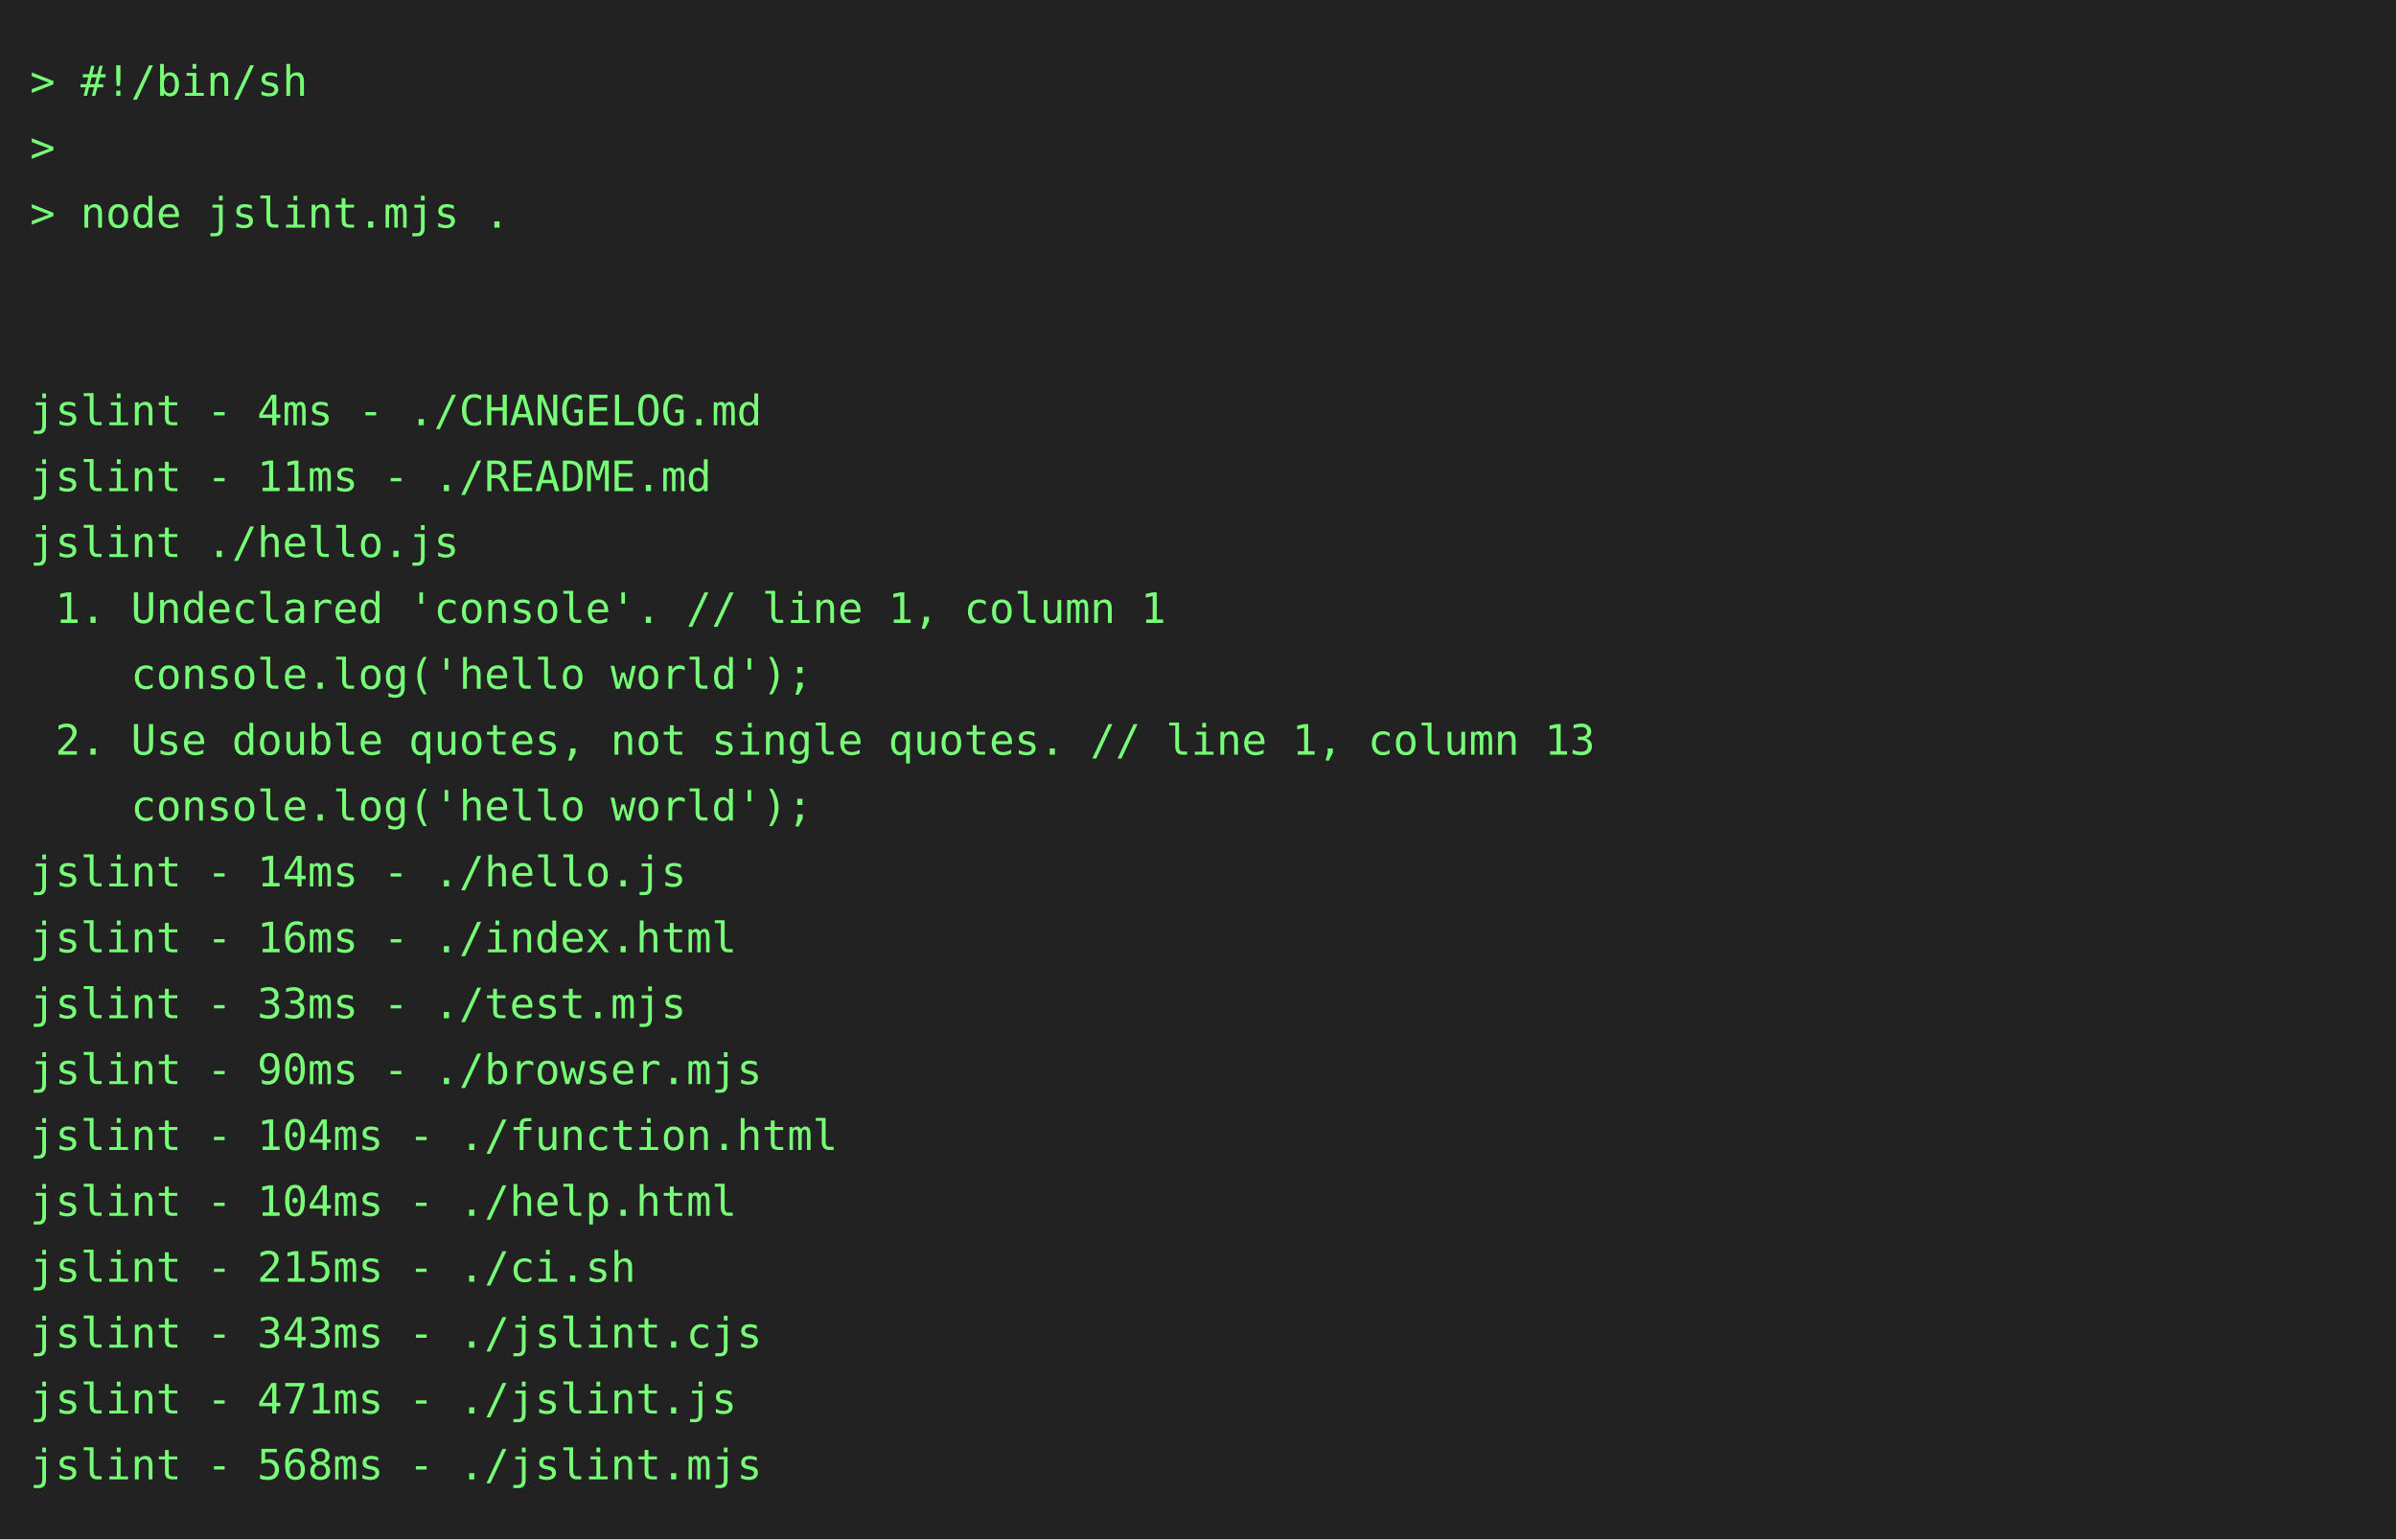
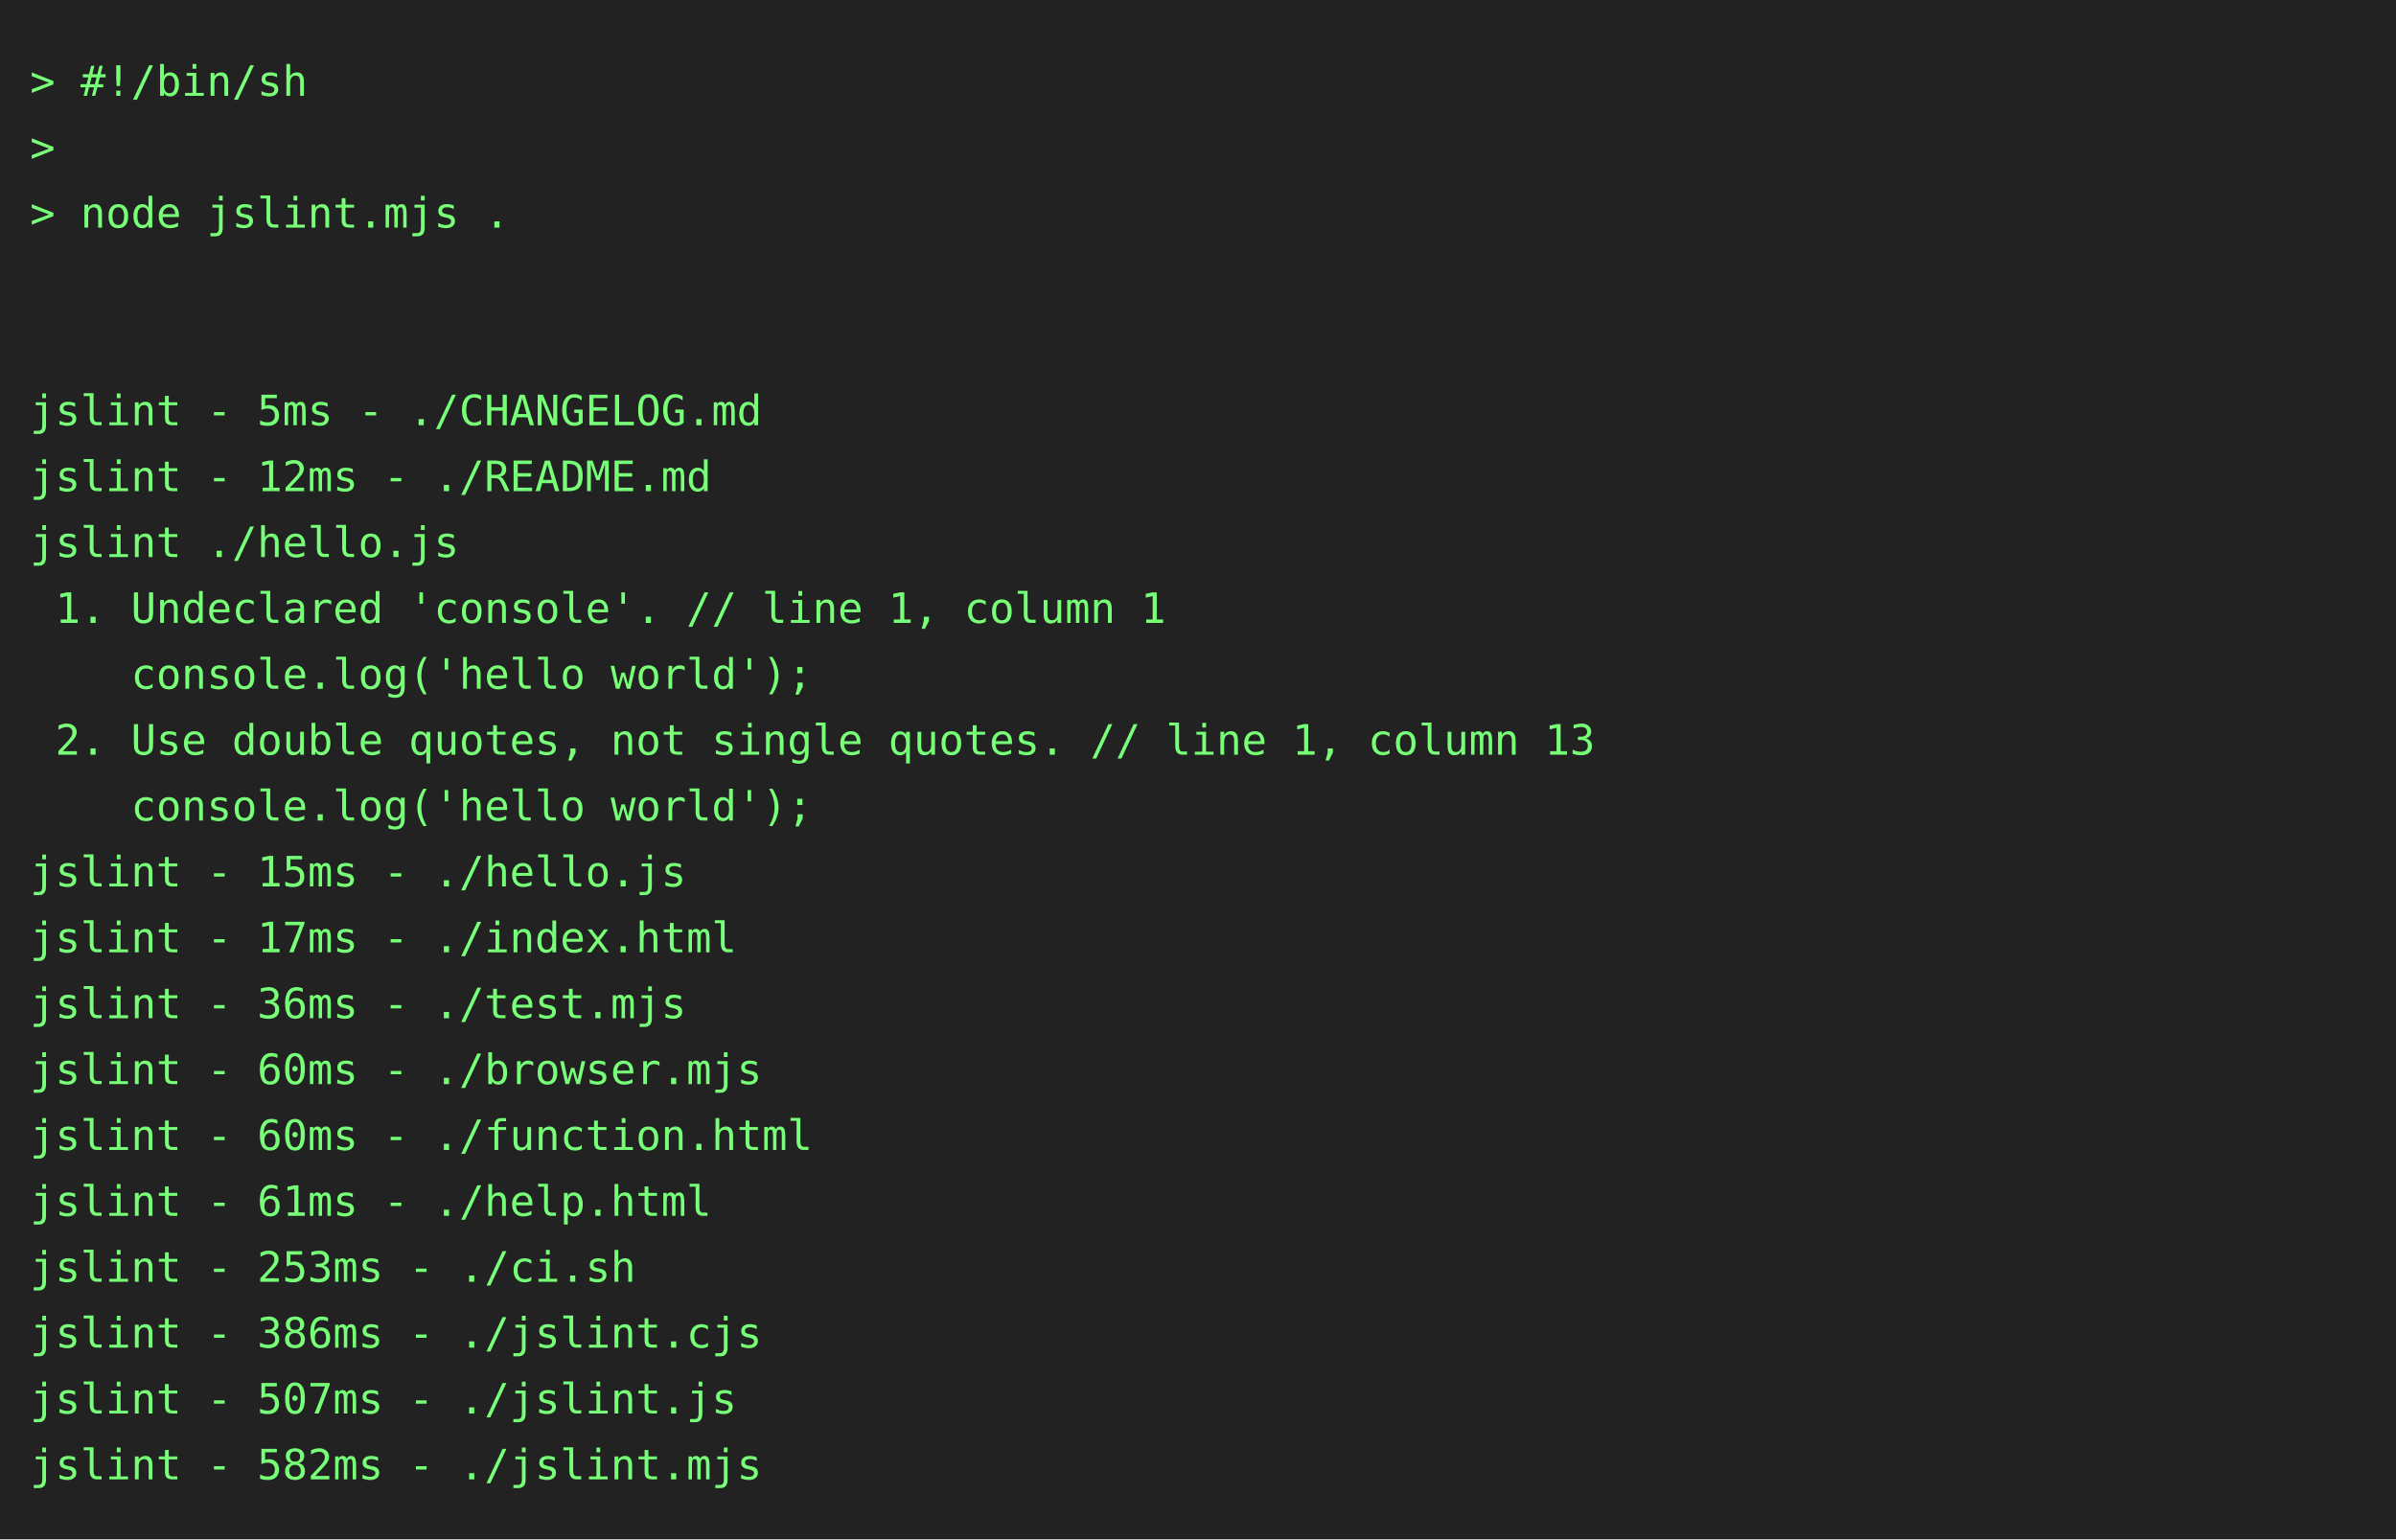
<svg xmlns="http://www.w3.org/2000/svg" height="514" width="800">
  <rect height="514" fill="#222" width="800" />
  <text fill="#7f7" font-family="consolas, menlo, monospace" font-size="14" xml:space="preserve">
    <tspan lengthAdjust="spacingAndGlyphs" textLength="768" x="10" y="32">&gt; #!/bin/sh                                                                                      </tspan>
    <tspan lengthAdjust="spacingAndGlyphs" textLength="768" x="10" y="54">&gt;                                                                                                </tspan>
    <tspan lengthAdjust="spacingAndGlyphs" textLength="768" x="10" y="76">&gt; node jslint.mjs .                                                                              </tspan>
    <tspan lengthAdjust="spacingAndGlyphs" textLength="768" x="10" y="98">                                                                                                 </tspan>
    <tspan lengthAdjust="spacingAndGlyphs" textLength="768" x="10" y="120">                                                                                                 </tspan>
-     <tspan lengthAdjust="spacingAndGlyphs" textLength="768" x="10" y="142">jslint - 4ms - ./CHANGELOG.md                                                                    </tspan>
-     <tspan lengthAdjust="spacingAndGlyphs" textLength="768" x="10" y="164">jslint - 11ms - ./README.md                                                                      </tspan>
+     <tspan lengthAdjust="spacingAndGlyphs" textLength="768" x="10" y="142">jslint - 5ms - ./CHANGELOG.md                                                                    </tspan>
+     <tspan lengthAdjust="spacingAndGlyphs" textLength="768" x="10" y="164">jslint - 12ms - ./README.md                                                                      </tspan>
    <tspan lengthAdjust="spacingAndGlyphs" textLength="768" x="10" y="186">jslint ./hello.js                                                                                </tspan>
    <tspan lengthAdjust="spacingAndGlyphs" textLength="768" x="10" y="208"> 1. Undeclared 'console'. // line 1, column 1                                                    </tspan>
    <tspan lengthAdjust="spacingAndGlyphs" textLength="768" x="10" y="230">    console.log('hello world');                                                                  </tspan>
    <tspan lengthAdjust="spacingAndGlyphs" textLength="768" x="10" y="252"> 2. Use double quotes, not single quotes. // line 1, column 13                                   </tspan>
    <tspan lengthAdjust="spacingAndGlyphs" textLength="768" x="10" y="274">    console.log('hello world');                                                                  </tspan>
-     <tspan lengthAdjust="spacingAndGlyphs" textLength="768" x="10" y="296">jslint - 14ms - ./hello.js                                                                       </tspan>
-     <tspan lengthAdjust="spacingAndGlyphs" textLength="768" x="10" y="318">jslint - 16ms - ./index.html                                                                     </tspan>
-     <tspan lengthAdjust="spacingAndGlyphs" textLength="768" x="10" y="340">jslint - 33ms - ./test.mjs                                                                       </tspan>
-     <tspan lengthAdjust="spacingAndGlyphs" textLength="768" x="10" y="362">jslint - 90ms - ./browser.mjs                                                                    </tspan>
-     <tspan lengthAdjust="spacingAndGlyphs" textLength="768" x="10" y="384">jslint - 104ms - ./function.html                                                                 </tspan>
-     <tspan lengthAdjust="spacingAndGlyphs" textLength="768" x="10" y="406">jslint - 104ms - ./help.html                                                                     </tspan>
-     <tspan lengthAdjust="spacingAndGlyphs" textLength="768" x="10" y="428">jslint - 215ms - ./ci.sh                                                                         </tspan>
-     <tspan lengthAdjust="spacingAndGlyphs" textLength="768" x="10" y="450">jslint - 343ms - ./jslint.cjs                                                                    </tspan>
-     <tspan lengthAdjust="spacingAndGlyphs" textLength="768" x="10" y="472">jslint - 471ms - ./jslint.js                                                                     </tspan>
-     <tspan lengthAdjust="spacingAndGlyphs" textLength="768" x="10" y="494">jslint - 568ms - ./jslint.mjs                                                                    </tspan>
+     <tspan lengthAdjust="spacingAndGlyphs" textLength="768" x="10" y="296">jslint - 15ms - ./hello.js                                                                       </tspan>
+     <tspan lengthAdjust="spacingAndGlyphs" textLength="768" x="10" y="318">jslint - 17ms - ./index.html                                                                     </tspan>
+     <tspan lengthAdjust="spacingAndGlyphs" textLength="768" x="10" y="340">jslint - 36ms - ./test.mjs                                                                       </tspan>
+     <tspan lengthAdjust="spacingAndGlyphs" textLength="768" x="10" y="362">jslint - 60ms - ./browser.mjs                                                                    </tspan>
+     <tspan lengthAdjust="spacingAndGlyphs" textLength="768" x="10" y="384">jslint - 60ms - ./function.html                                                                  </tspan>
+     <tspan lengthAdjust="spacingAndGlyphs" textLength="768" x="10" y="406">jslint - 61ms - ./help.html                                                                      </tspan>
+     <tspan lengthAdjust="spacingAndGlyphs" textLength="768" x="10" y="428">jslint - 253ms - ./ci.sh                                                                         </tspan>
+     <tspan lengthAdjust="spacingAndGlyphs" textLength="768" x="10" y="450">jslint - 386ms - ./jslint.cjs                                                                    </tspan>
+     <tspan lengthAdjust="spacingAndGlyphs" textLength="768" x="10" y="472">jslint - 507ms - ./jslint.js                                                                     </tspan>
+     <tspan lengthAdjust="spacingAndGlyphs" textLength="768" x="10" y="494">jslint - 582ms - ./jslint.mjs                                                                    </tspan>
  </text>
</svg>
